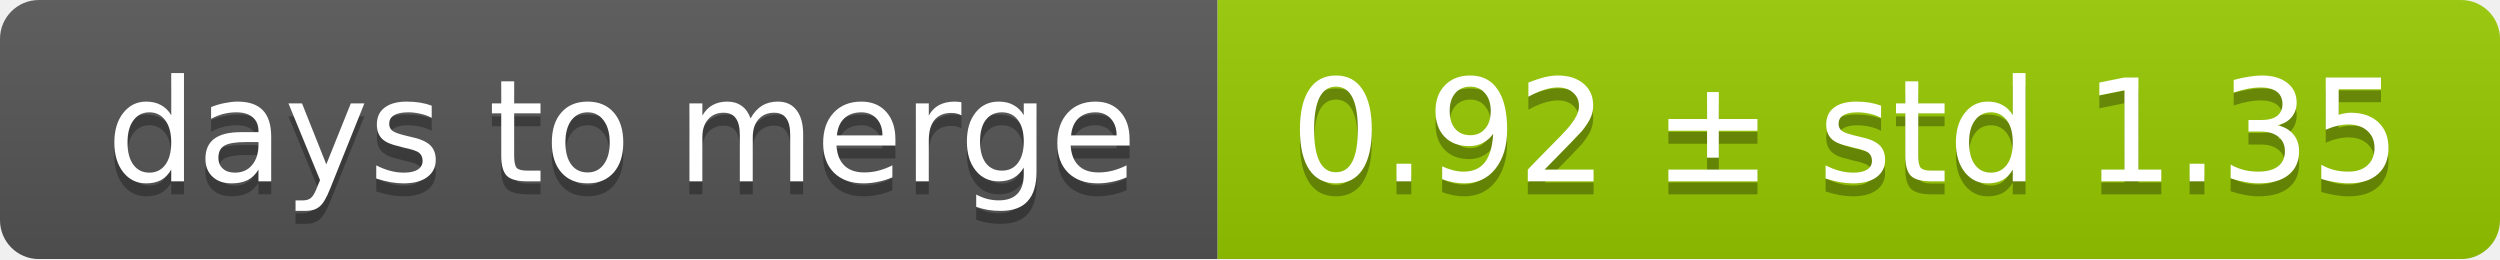
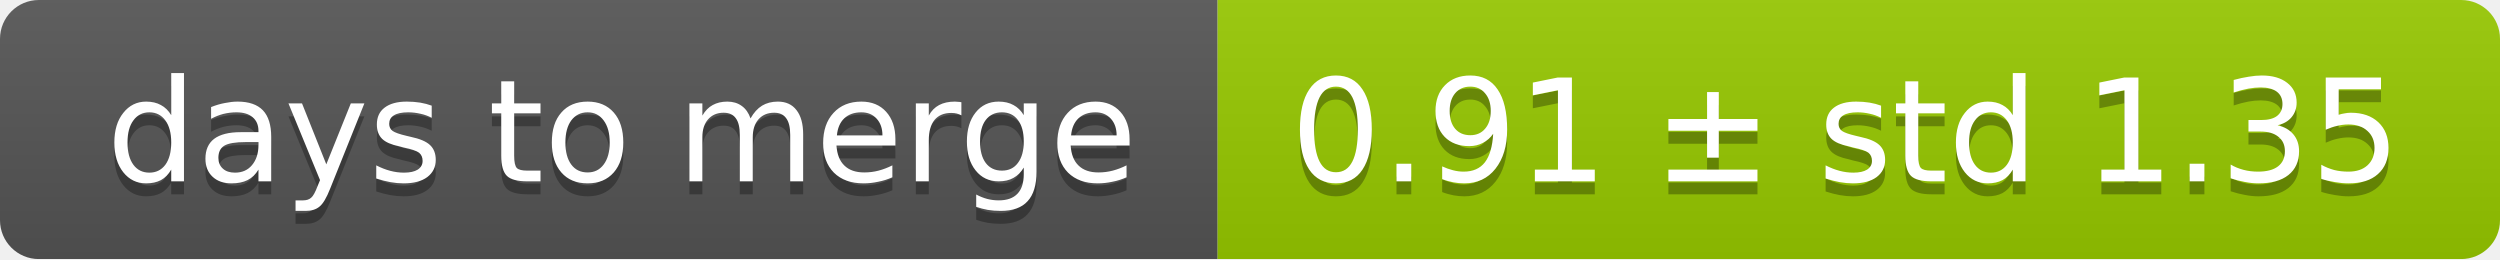
<svg xmlns="http://www.w3.org/2000/svg" width="193" height="20">
  <linearGradient id="smooth" x2="0" y2="100%">
    <stop offset="0" stop-color="#bbb" stop-opacity=".1" />
    <stop offset="1" stop-opacity=".1" />
  </linearGradient>
  <mask id="round">
    <rect width="193" height="20" rx="3" fill="#fff" />
  </mask>
  <g mask="url(#round)">
    <rect width="94" height="20" fill="#555" />
    <rect x="94" width="99" height="20" fill="#97ca00" />
    <rect width="193" height="20" fill="url(#smooth)" />
  </g>
  <g fill="#fff" text-anchor="middle" font-family="DejaVu Sans,Verdana,Geneva,sans-serif" font-size="11">
    <text x="48" y="15" fill="#010101" fill-opacity=".3">days to merge</text>
    <text x="48" y="14">days to merge</text>
-     <text x="142.5" y="15" fill="#010101" fill-opacity=".3">0.92 ± std 1.35</text>
-     <text x="142.5" y="14">0.92 ± std 1.35</text>
+     <text x="142.5" y="15" fill="#010101" fill-opacity=".3">0.91 ± std 1.35</text>
+     <text x="142.5" y="14">0.91 ± std 1.35</text>
  </g>
</svg>
